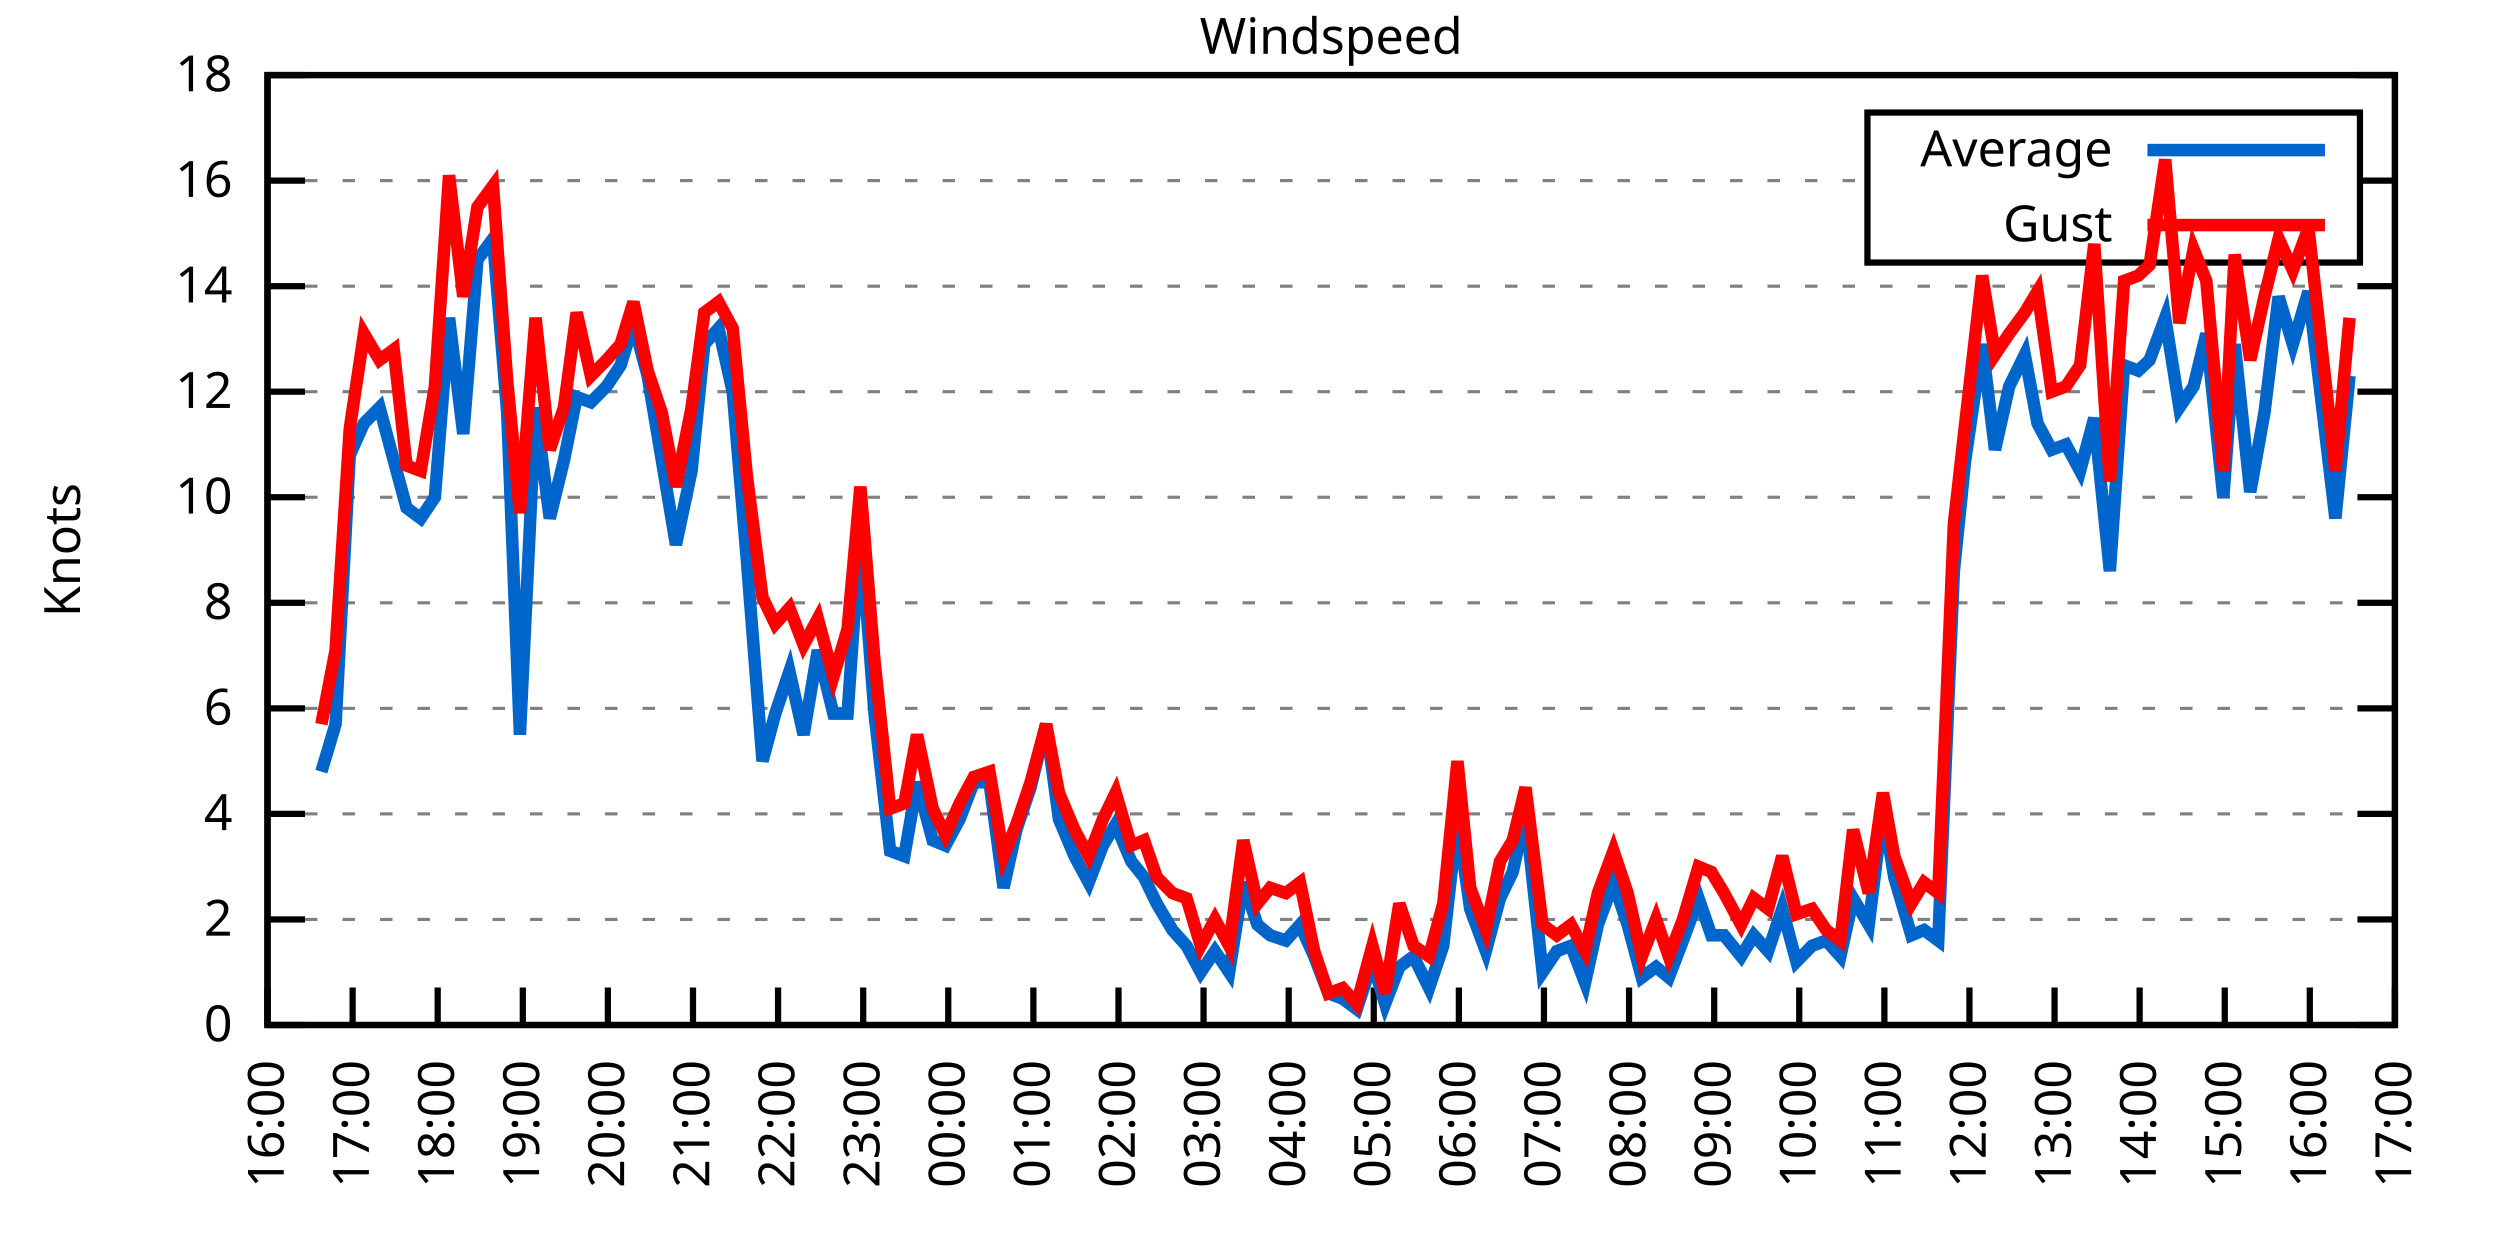
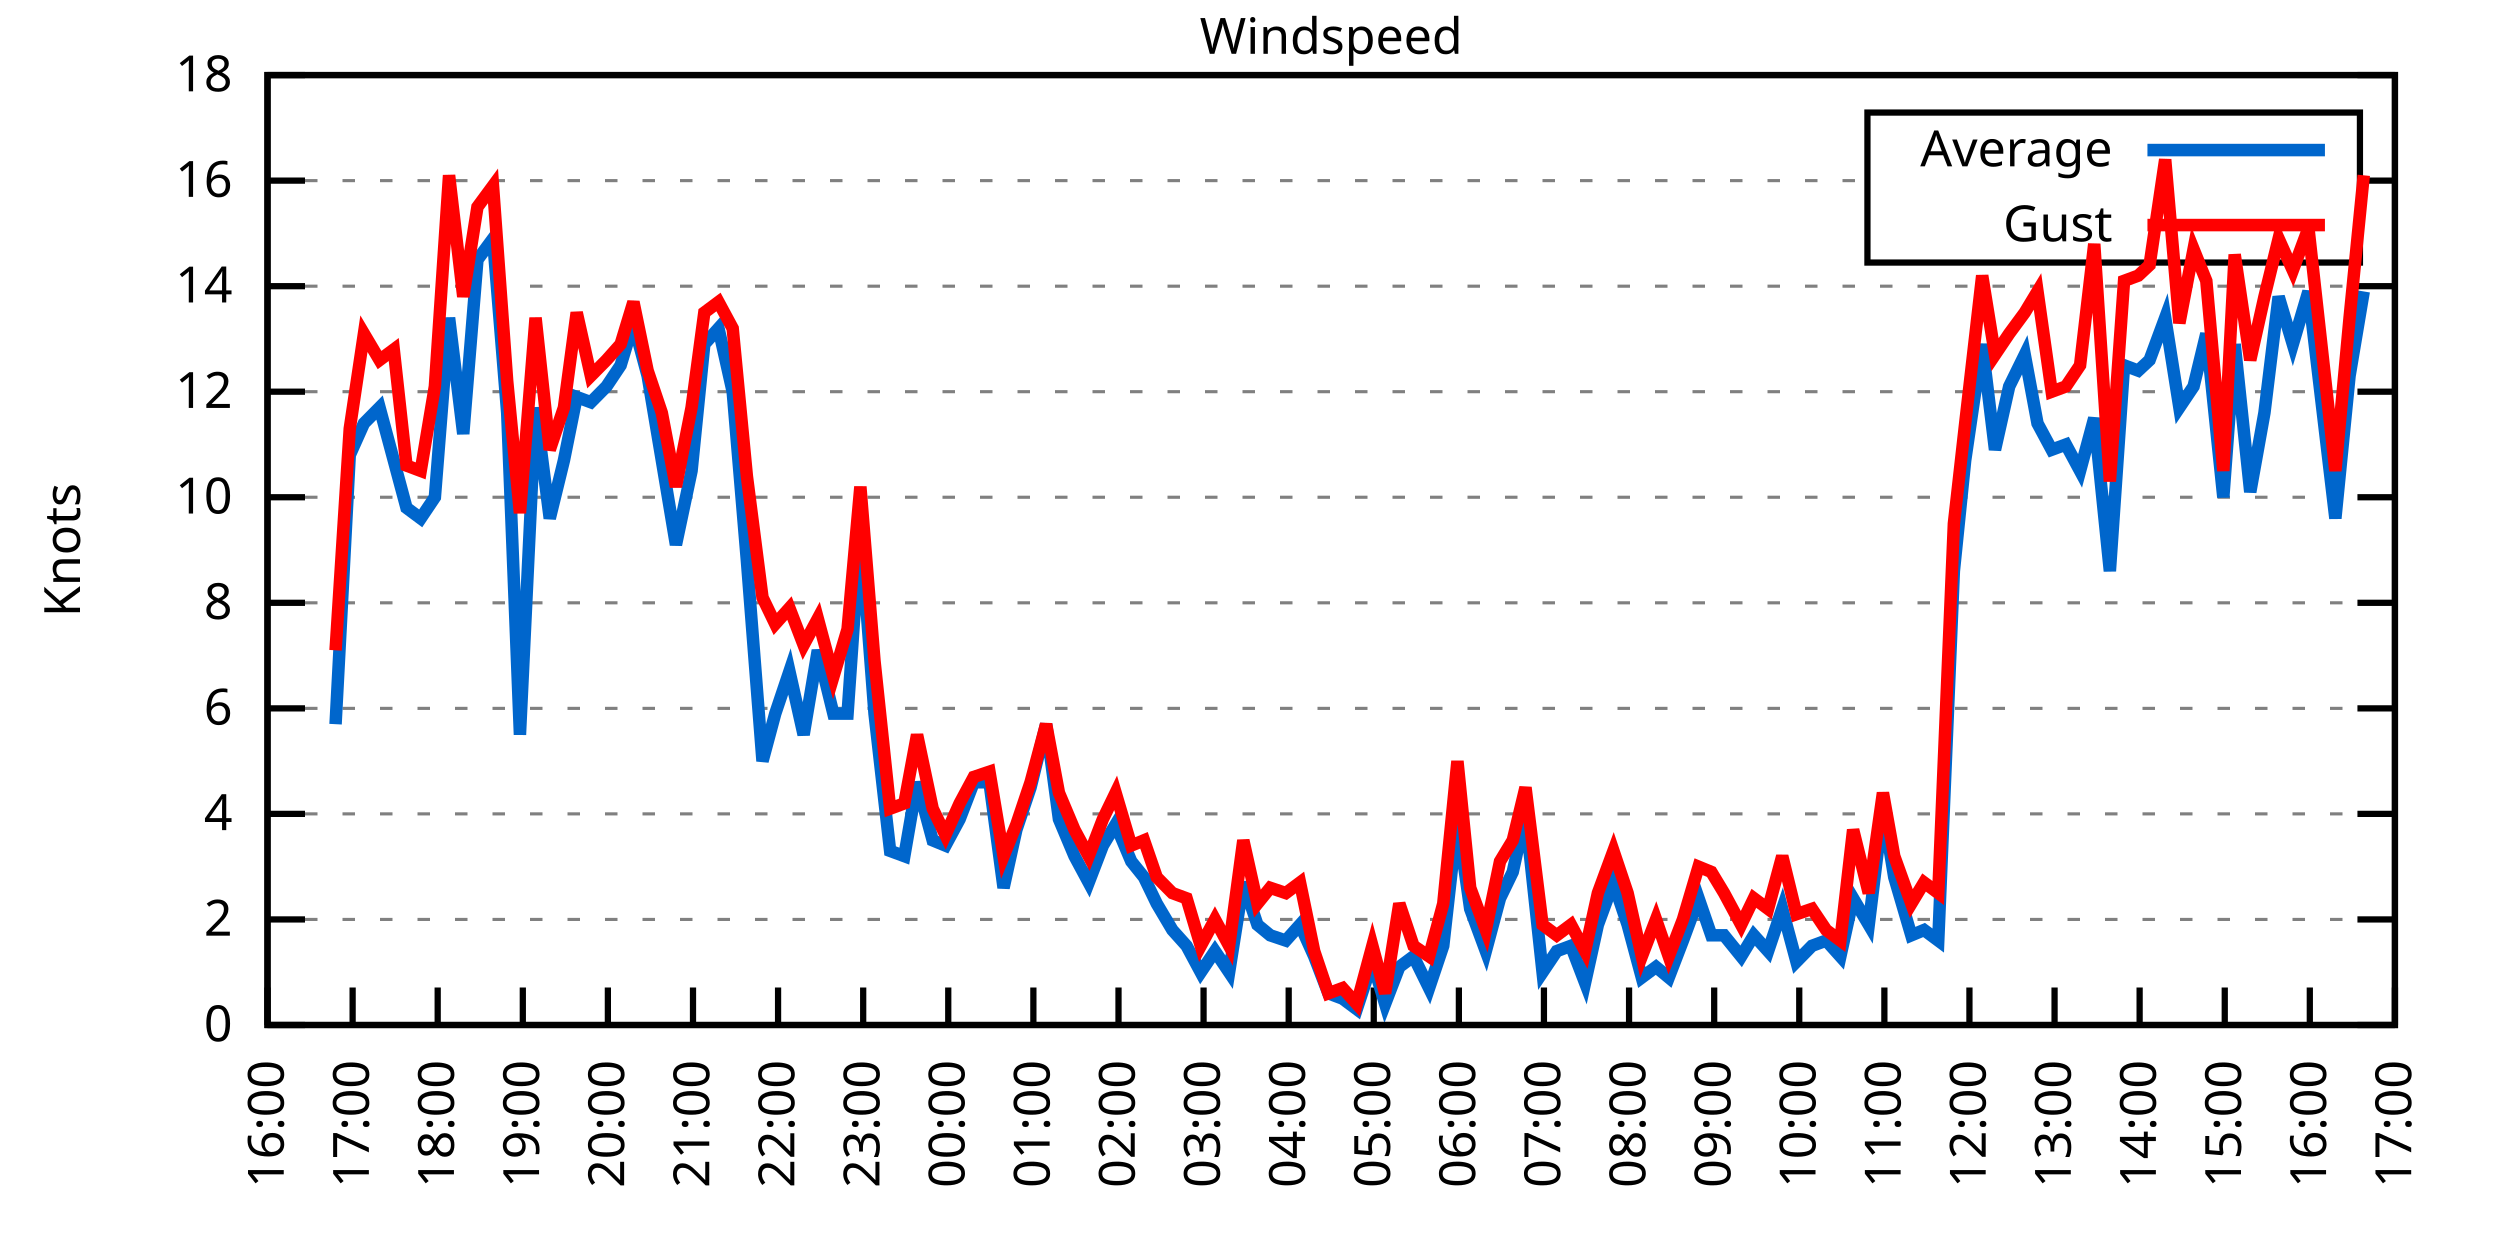
<svg xmlns="http://www.w3.org/2000/svg" xmlns:xlink="http://www.w3.org/1999/xlink" width="400" height="200" viewBox="0 0 400 200">
  <g id="gnuplot_canvas">
    <rect x="0" y="0" width="400" height="200" fill="none" />
    <defs>
      <circle id="gpDot" r="0.5" stroke-width="0.5" stroke="currentColor" />
      <path id="gpPt0" stroke-width="0.333" stroke="currentColor" d="M-1,0 h2 M0,-1 v2" />
      <path id="gpPt1" stroke-width="0.333" stroke="currentColor" d="M-1,-1 L1,1 M1,-1 L-1,1" />
      <path id="gpPt2" stroke-width="0.333" stroke="currentColor" d="M-1,0 L1,0 M0,-1 L0,1 M-1,-1 L1,1 M-1,1 L1,-1" />
      <rect id="gpPt3" stroke-width="0.333" stroke="currentColor" x="-1" y="-1" width="2" height="2" />
      <rect id="gpPt4" stroke-width="0.333" stroke="currentColor" fill="currentColor" x="-1" y="-1" width="2" height="2" />
      <circle id="gpPt5" stroke-width="0.333" stroke="currentColor" cx="0" cy="0" r="1" />
      <use xlink:href="#gpPt5" id="gpPt6" fill="currentColor" stroke="none" />
      <path id="gpPt7" stroke-width="0.333" stroke="currentColor" d="M0,-1.33 L-1.33,0.67 L1.33,0.67 z" />
      <use xlink:href="#gpPt7" id="gpPt8" fill="currentColor" stroke="none" />
      <use xlink:href="#gpPt7" id="gpPt9" stroke="currentColor" transform="rotate(180)" />
      <use xlink:href="#gpPt9" id="gpPt10" fill="currentColor" stroke="none" />
      <use xlink:href="#gpPt3" id="gpPt11" stroke="currentColor" transform="rotate(45)" />
      <use xlink:href="#gpPt11" id="gpPt12" fill="currentColor" stroke="none" />
      <path id="gpPt13" stroke-width="0.333" stroke="currentColor" d="M0,1.330 L1.265,0.411 L0.782,-1.067 L-0.782,-1.076 L-1.265,0.411 z" />
      <use xlink:href="#gpPt13" id="gpPt14" fill="currentColor" stroke="none" />
      <filter id="textbox" filterUnits="objectBoundingBox" x="0" y="0" height="1" width="1">
        <feFlood flood-color="white" flood-opacity="1" result="bgnd" />
        <feComposite in="SourceGraphic" in2="bgnd" operator="atop" />
      </filter>
      <filter id="greybox" filterUnits="objectBoundingBox" x="0" y="0" height="1" width="1">
        <feFlood flood-color="lightgrey" flood-opacity="1" result="grey" />
        <feComposite in="SourceGraphic" in2="grey" operator="atop" />
      </filter>
    </defs>
    <g fill="none" color="white" stroke="currentColor" stroke-width="1.00" stroke-linecap="butt" stroke-linejoin="miter">
</g>
    <g fill="none" color="black" stroke="currentColor" stroke-width="1.00" stroke-linecap="butt" stroke-linejoin="miter">
      <g stroke="none" shape-rendering="crispEdges">
        <polygon fill="rgb(255, 255, 255)" points="42.80,164.00 383.18,164.00 383.18,12.02 42.80,12.02 " />
      </g>
    </g>
    <g fill="none" color="black" stroke="currentColor" stroke-width="1.00" stroke-linecap="butt" stroke-linejoin="miter">
</g>
    <g fill="none" color="black" stroke="black" stroke-width="0.50" stroke-linecap="butt" stroke-linejoin="miter">
</g>
    <g fill="none" color="gray" stroke="currentColor" stroke-width="0.50" stroke-linecap="butt" stroke-linejoin="miter">
      <path stroke="gray" stroke-dasharray="2,4" class="gridline" d="M42.80,164.00 L383.19,164.00  " />
    </g>
    <g fill="none" color="gray" stroke="gray" stroke-width="1.00" stroke-linecap="butt" stroke-linejoin="miter">
</g>
    <g fill="none" color="black" stroke="currentColor" stroke-width="1.00" stroke-linecap="butt" stroke-linejoin="miter">
      <path stroke="black" d="M42.80,164.00 L48.80,164.00 M383.19,164.00 L377.19,164.00  " />
      <g transform="translate(37.20,166.60)" stroke="none" fill="black" font-family="Sans" font-size="8.00" text-anchor="end">
        <text>
          <tspan font-family="Sans"> 0</tspan>
        </text>
      </g>
    </g>
    <g fill="none" color="black" stroke="currentColor" stroke-width="1.00" stroke-linecap="butt" stroke-linejoin="miter">
</g>
    <g fill="none" color="black" stroke="black" stroke-width="0.50" stroke-linecap="butt" stroke-linejoin="miter">
</g>
    <g fill="none" color="gray" stroke="currentColor" stroke-width="0.50" stroke-linecap="butt" stroke-linejoin="miter">
      <path stroke="gray" stroke-dasharray="2,4" class="gridline" d="M42.80,147.11 L383.19,147.11  " />
    </g>
    <g fill="none" color="gray" stroke="gray" stroke-width="1.00" stroke-linecap="butt" stroke-linejoin="miter">
</g>
    <g fill="none" color="black" stroke="currentColor" stroke-width="1.00" stroke-linecap="butt" stroke-linejoin="miter">
      <path stroke="black" d="M42.80,147.11 L48.80,147.11 M383.19,147.11 L377.19,147.11  " />
      <g transform="translate(37.20,149.71)" stroke="none" fill="black" font-family="Sans" font-size="8.00" text-anchor="end">
        <text>
          <tspan font-family="Sans"> 2</tspan>
        </text>
      </g>
    </g>
    <g fill="none" color="black" stroke="currentColor" stroke-width="1.00" stroke-linecap="butt" stroke-linejoin="miter">
</g>
    <g fill="none" color="black" stroke="black" stroke-width="0.50" stroke-linecap="butt" stroke-linejoin="miter">
</g>
    <g fill="none" color="gray" stroke="currentColor" stroke-width="0.50" stroke-linecap="butt" stroke-linejoin="miter">
      <path stroke="gray" stroke-dasharray="2,4" class="gridline" d="M42.80,130.22 L383.19,130.22  " />
    </g>
    <g fill="none" color="gray" stroke="gray" stroke-width="1.00" stroke-linecap="butt" stroke-linejoin="miter">
</g>
    <g fill="none" color="black" stroke="currentColor" stroke-width="1.00" stroke-linecap="butt" stroke-linejoin="miter">
      <path stroke="black" d="M42.80,130.22 L48.80,130.22 M383.19,130.22 L377.19,130.22  " />
      <g transform="translate(37.20,132.82)" stroke="none" fill="black" font-family="Sans" font-size="8.00" text-anchor="end">
        <text>
          <tspan font-family="Sans"> 4</tspan>
        </text>
      </g>
    </g>
    <g fill="none" color="black" stroke="currentColor" stroke-width="1.00" stroke-linecap="butt" stroke-linejoin="miter">
</g>
    <g fill="none" color="black" stroke="black" stroke-width="0.50" stroke-linecap="butt" stroke-linejoin="miter">
</g>
    <g fill="none" color="gray" stroke="currentColor" stroke-width="0.50" stroke-linecap="butt" stroke-linejoin="miter">
      <path stroke="gray" stroke-dasharray="2,4" class="gridline" d="M42.80,113.34 L383.19,113.34  " />
    </g>
    <g fill="none" color="gray" stroke="gray" stroke-width="1.00" stroke-linecap="butt" stroke-linejoin="miter">
</g>
    <g fill="none" color="black" stroke="currentColor" stroke-width="1.00" stroke-linecap="butt" stroke-linejoin="miter">
      <path stroke="black" d="M42.80,113.34 L48.80,113.34 M383.19,113.34 L377.19,113.34  " />
      <g transform="translate(37.20,115.94)" stroke="none" fill="black" font-family="Sans" font-size="8.00" text-anchor="end">
        <text>
          <tspan font-family="Sans"> 6</tspan>
        </text>
      </g>
    </g>
    <g fill="none" color="black" stroke="currentColor" stroke-width="1.00" stroke-linecap="butt" stroke-linejoin="miter">
</g>
    <g fill="none" color="black" stroke="black" stroke-width="0.50" stroke-linecap="butt" stroke-linejoin="miter">
</g>
    <g fill="none" color="gray" stroke="currentColor" stroke-width="0.50" stroke-linecap="butt" stroke-linejoin="miter">
      <path stroke="gray" stroke-dasharray="2,4" class="gridline" d="M42.80,96.45 L383.19,96.45  " />
    </g>
    <g fill="none" color="gray" stroke="gray" stroke-width="1.00" stroke-linecap="butt" stroke-linejoin="miter">
</g>
    <g fill="none" color="black" stroke="currentColor" stroke-width="1.00" stroke-linecap="butt" stroke-linejoin="miter">
      <path stroke="black" d="M42.80,96.45 L48.80,96.45 M383.19,96.45 L377.19,96.45  " />
      <g transform="translate(37.20,99.05)" stroke="none" fill="black" font-family="Sans" font-size="8.00" text-anchor="end">
        <text>
          <tspan font-family="Sans"> 8</tspan>
        </text>
      </g>
    </g>
    <g fill="none" color="black" stroke="currentColor" stroke-width="1.00" stroke-linecap="butt" stroke-linejoin="miter">
</g>
    <g fill="none" color="black" stroke="black" stroke-width="0.50" stroke-linecap="butt" stroke-linejoin="miter">
</g>
    <g fill="none" color="gray" stroke="currentColor" stroke-width="0.50" stroke-linecap="butt" stroke-linejoin="miter">
      <path stroke="gray" stroke-dasharray="2,4" class="gridline" d="M42.80,79.56 L383.19,79.56  " />
    </g>
    <g fill="none" color="gray" stroke="gray" stroke-width="1.00" stroke-linecap="butt" stroke-linejoin="miter">
</g>
    <g fill="none" color="black" stroke="currentColor" stroke-width="1.00" stroke-linecap="butt" stroke-linejoin="miter">
      <path stroke="black" d="M42.80,79.56 L48.80,79.56 M383.19,79.56 L377.19,79.56  " />
      <g transform="translate(37.20,82.16)" stroke="none" fill="black" font-family="Sans" font-size="8.00" text-anchor="end">
        <text>
          <tspan font-family="Sans"> 10</tspan>
        </text>
      </g>
    </g>
    <g fill="none" color="black" stroke="currentColor" stroke-width="1.00" stroke-linecap="butt" stroke-linejoin="miter">
</g>
    <g fill="none" color="black" stroke="black" stroke-width="0.50" stroke-linecap="butt" stroke-linejoin="miter">
</g>
    <g fill="none" color="gray" stroke="currentColor" stroke-width="0.50" stroke-linecap="butt" stroke-linejoin="miter">
      <path stroke="gray" stroke-dasharray="2,4" class="gridline" d="M42.80,62.67 L383.19,62.67  " />
    </g>
    <g fill="none" color="gray" stroke="gray" stroke-width="1.00" stroke-linecap="butt" stroke-linejoin="miter">
</g>
    <g fill="none" color="black" stroke="currentColor" stroke-width="1.00" stroke-linecap="butt" stroke-linejoin="miter">
      <path stroke="black" d="M42.80,62.67 L48.80,62.67 M383.19,62.67 L377.19,62.67  " />
      <g transform="translate(37.20,65.27)" stroke="none" fill="black" font-family="Sans" font-size="8.00" text-anchor="end">
        <text>
          <tspan font-family="Sans"> 12</tspan>
        </text>
      </g>
    </g>
    <g fill="none" color="black" stroke="currentColor" stroke-width="1.00" stroke-linecap="butt" stroke-linejoin="miter">
</g>
    <g fill="none" color="black" stroke="black" stroke-width="0.50" stroke-linecap="butt" stroke-linejoin="miter">
</g>
    <g fill="none" color="gray" stroke="currentColor" stroke-width="0.50" stroke-linecap="butt" stroke-linejoin="miter">
      <path stroke="gray" stroke-dasharray="2,4" class="gridline" d="M42.80,45.79 L383.19,45.79  " />
    </g>
    <g fill="none" color="gray" stroke="gray" stroke-width="1.00" stroke-linecap="butt" stroke-linejoin="miter">
</g>
    <g fill="none" color="black" stroke="currentColor" stroke-width="1.00" stroke-linecap="butt" stroke-linejoin="miter">
      <path stroke="black" d="M42.80,45.79 L48.80,45.79 M383.19,45.79 L377.19,45.79  " />
      <g transform="translate(37.20,48.39)" stroke="none" fill="black" font-family="Sans" font-size="8.00" text-anchor="end">
        <text>
          <tspan font-family="Sans"> 14</tspan>
        </text>
      </g>
    </g>
    <g fill="none" color="black" stroke="currentColor" stroke-width="1.00" stroke-linecap="butt" stroke-linejoin="miter">
</g>
    <g fill="none" color="black" stroke="black" stroke-width="0.50" stroke-linecap="butt" stroke-linejoin="miter">
</g>
    <g fill="none" color="gray" stroke="currentColor" stroke-width="0.50" stroke-linecap="butt" stroke-linejoin="miter">
      <path stroke="gray" stroke-dasharray="2,4" class="gridline" d="M42.80,28.90 L298.79,28.90 M377.59,28.90 L383.19,28.90  " />
    </g>
    <g fill="none" color="gray" stroke="gray" stroke-width="1.00" stroke-linecap="butt" stroke-linejoin="miter">
</g>
    <g fill="none" color="black" stroke="currentColor" stroke-width="1.00" stroke-linecap="butt" stroke-linejoin="miter">
      <path stroke="black" d="M42.80,28.90 L48.80,28.90 M383.19,28.90 L377.19,28.90  " />
      <g transform="translate(37.20,31.50)" stroke="none" fill="black" font-family="Sans" font-size="8.00" text-anchor="end">
        <text>
          <tspan font-family="Sans"> 16</tspan>
        </text>
      </g>
    </g>
    <g fill="none" color="black" stroke="currentColor" stroke-width="1.00" stroke-linecap="butt" stroke-linejoin="miter">
</g>
    <g fill="none" color="black" stroke="black" stroke-width="0.50" stroke-linecap="butt" stroke-linejoin="miter">
</g>
    <g fill="none" color="gray" stroke="currentColor" stroke-width="0.50" stroke-linecap="butt" stroke-linejoin="miter">
      <path stroke="gray" stroke-dasharray="2,4" class="gridline" d="M42.80,12.01 L383.19,12.01  " />
    </g>
    <g fill="none" color="gray" stroke="gray" stroke-width="1.00" stroke-linecap="butt" stroke-linejoin="miter">
</g>
    <g fill="none" color="black" stroke="currentColor" stroke-width="1.00" stroke-linecap="butt" stroke-linejoin="miter">
      <path stroke="black" d="M42.80,12.01 L48.80,12.01 M383.19,12.01 L377.19,12.01  " />
      <g transform="translate(37.20,14.61)" stroke="none" fill="black" font-family="Sans" font-size="8.00" text-anchor="end">
        <text>
          <tspan font-family="Sans"> 18</tspan>
        </text>
      </g>
    </g>
    <g fill="none" color="black" stroke="currentColor" stroke-width="1.00" stroke-linecap="butt" stroke-linejoin="miter">
      <path stroke="black" d="M42.80,164.00 L42.80,158.00  " />
      <g transform="translate(45.40,169.60) rotate(270.00)" stroke="none" fill="black" font-family="Sans" font-size="8.00" text-anchor="end">
        <text>
          <tspan font-family="Sans">16:00</tspan>
        </text>
      </g>
    </g>
    <g fill="none" color="black" stroke="currentColor" stroke-width="1.00" stroke-linecap="butt" stroke-linejoin="miter">
      <path stroke="black" d="M56.42,164.00 L56.42,158.00  " />
      <g transform="translate(59.02,169.60) rotate(270.00)" stroke="none" fill="black" font-family="Sans" font-size="8.00" text-anchor="end">
        <text>
          <tspan font-family="Sans">17:00</tspan>
        </text>
      </g>
    </g>
    <g fill="none" color="black" stroke="currentColor" stroke-width="1.00" stroke-linecap="butt" stroke-linejoin="miter">
      <path stroke="black" d="M70.03,164.00 L70.03,158.00  " />
      <g transform="translate(72.63,169.60) rotate(270.00)" stroke="none" fill="black" font-family="Sans" font-size="8.00" text-anchor="end">
        <text>
          <tspan font-family="Sans">18:00</tspan>
        </text>
      </g>
    </g>
    <g fill="none" color="black" stroke="currentColor" stroke-width="1.00" stroke-linecap="butt" stroke-linejoin="miter">
      <path stroke="black" d="M83.65,164.00 L83.65,158.00  " />
      <g transform="translate(86.25,169.60) rotate(270.00)" stroke="none" fill="black" font-family="Sans" font-size="8.00" text-anchor="end">
        <text>
          <tspan font-family="Sans">19:00</tspan>
        </text>
      </g>
    </g>
    <g fill="none" color="black" stroke="currentColor" stroke-width="1.00" stroke-linecap="butt" stroke-linejoin="miter">
      <path stroke="black" d="M97.26,164.00 L97.26,158.00  " />
      <g transform="translate(99.86,169.60) rotate(270.00)" stroke="none" fill="black" font-family="Sans" font-size="8.00" text-anchor="end">
        <text>
          <tspan font-family="Sans">20:00</tspan>
        </text>
      </g>
    </g>
    <g fill="none" color="black" stroke="currentColor" stroke-width="1.00" stroke-linecap="butt" stroke-linejoin="miter">
      <path stroke="black" d="M110.88,164.00 L110.88,158.00  " />
      <g transform="translate(113.48,169.60) rotate(270.00)" stroke="none" fill="black" font-family="Sans" font-size="8.00" text-anchor="end">
        <text>
          <tspan font-family="Sans">21:00</tspan>
        </text>
      </g>
    </g>
    <g fill="none" color="black" stroke="currentColor" stroke-width="1.00" stroke-linecap="butt" stroke-linejoin="miter">
      <path stroke="black" d="M124.49,164.00 L124.49,158.00  " />
      <g transform="translate(127.09,169.60) rotate(270.00)" stroke="none" fill="black" font-family="Sans" font-size="8.00" text-anchor="end">
        <text>
          <tspan font-family="Sans">22:00</tspan>
        </text>
      </g>
    </g>
    <g fill="none" color="black" stroke="currentColor" stroke-width="1.00" stroke-linecap="butt" stroke-linejoin="miter">
      <path stroke="black" d="M138.11,164.00 L138.11,158.00  " />
      <g transform="translate(140.71,169.60) rotate(270.00)" stroke="none" fill="black" font-family="Sans" font-size="8.00" text-anchor="end">
        <text>
          <tspan font-family="Sans">23:00</tspan>
        </text>
      </g>
    </g>
    <g fill="none" color="black" stroke="currentColor" stroke-width="1.00" stroke-linecap="butt" stroke-linejoin="miter">
      <path stroke="black" d="M151.72,164.00 L151.72,158.00  " />
      <g transform="translate(154.32,169.60) rotate(270.00)" stroke="none" fill="black" font-family="Sans" font-size="8.00" text-anchor="end">
        <text>
          <tspan font-family="Sans">00:00</tspan>
        </text>
      </g>
    </g>
    <g fill="none" color="black" stroke="currentColor" stroke-width="1.00" stroke-linecap="butt" stroke-linejoin="miter">
      <path stroke="black" d="M165.34,164.00 L165.34,158.00  " />
      <g transform="translate(167.94,169.60) rotate(270.00)" stroke="none" fill="black" font-family="Sans" font-size="8.00" text-anchor="end">
        <text>
          <tspan font-family="Sans">01:00</tspan>
        </text>
      </g>
    </g>
    <g fill="none" color="black" stroke="currentColor" stroke-width="1.00" stroke-linecap="butt" stroke-linejoin="miter">
      <path stroke="black" d="M178.96,164.00 L178.96,158.00  " />
      <g transform="translate(181.56,169.60) rotate(270.00)" stroke="none" fill="black" font-family="Sans" font-size="8.00" text-anchor="end">
        <text>
          <tspan font-family="Sans">02:00</tspan>
        </text>
      </g>
    </g>
    <g fill="none" color="black" stroke="currentColor" stroke-width="1.00" stroke-linecap="butt" stroke-linejoin="miter">
      <path stroke="black" d="M192.57,164.00 L192.57,158.00  " />
      <g transform="translate(195.17,169.60) rotate(270.00)" stroke="none" fill="black" font-family="Sans" font-size="8.00" text-anchor="end">
        <text>
          <tspan font-family="Sans">03:00</tspan>
        </text>
      </g>
    </g>
    <g fill="none" color="black" stroke="currentColor" stroke-width="1.00" stroke-linecap="butt" stroke-linejoin="miter">
      <path stroke="black" d="M206.19,164.00 L206.19,158.00  " />
      <g transform="translate(208.79,169.60) rotate(270.00)" stroke="none" fill="black" font-family="Sans" font-size="8.00" text-anchor="end">
        <text>
          <tspan font-family="Sans">04:00</tspan>
        </text>
      </g>
    </g>
    <g fill="none" color="black" stroke="currentColor" stroke-width="1.00" stroke-linecap="butt" stroke-linejoin="miter">
      <path stroke="black" d="M219.80,164.00 L219.80,158.00  " />
      <g transform="translate(222.40,169.60) rotate(270.00)" stroke="none" fill="black" font-family="Sans" font-size="8.00" text-anchor="end">
        <text>
          <tspan font-family="Sans">05:00</tspan>
        </text>
      </g>
    </g>
    <g fill="none" color="black" stroke="currentColor" stroke-width="1.00" stroke-linecap="butt" stroke-linejoin="miter">
      <path stroke="black" d="M233.42,164.00 L233.42,158.00  " />
      <g transform="translate(236.02,169.60) rotate(270.00)" stroke="none" fill="black" font-family="Sans" font-size="8.00" text-anchor="end">
        <text>
          <tspan font-family="Sans">06:00</tspan>
        </text>
      </g>
    </g>
    <g fill="none" color="black" stroke="currentColor" stroke-width="1.00" stroke-linecap="butt" stroke-linejoin="miter">
      <path stroke="black" d="M247.03,164.00 L247.03,158.00  " />
      <g transform="translate(249.63,169.60) rotate(270.00)" stroke="none" fill="black" font-family="Sans" font-size="8.00" text-anchor="end">
        <text>
          <tspan font-family="Sans">07:00</tspan>
        </text>
      </g>
    </g>
    <g fill="none" color="black" stroke="currentColor" stroke-width="1.00" stroke-linecap="butt" stroke-linejoin="miter">
      <path stroke="black" d="M260.65,164.00 L260.65,158.00  " />
      <g transform="translate(263.25,169.60) rotate(270.00)" stroke="none" fill="black" font-family="Sans" font-size="8.00" text-anchor="end">
        <text>
          <tspan font-family="Sans">08:00</tspan>
        </text>
      </g>
    </g>
    <g fill="none" color="black" stroke="currentColor" stroke-width="1.00" stroke-linecap="butt" stroke-linejoin="miter">
      <path stroke="black" d="M274.27,164.00 L274.27,158.00  " />
      <g transform="translate(276.87,169.60) rotate(270.00)" stroke="none" fill="black" font-family="Sans" font-size="8.00" text-anchor="end">
        <text>
          <tspan font-family="Sans">09:00</tspan>
        </text>
      </g>
    </g>
    <g fill="none" color="black" stroke="currentColor" stroke-width="1.00" stroke-linecap="butt" stroke-linejoin="miter">
      <path stroke="black" d="M287.88,164.00 L287.88,158.00  " />
      <g transform="translate(290.48,169.60) rotate(270.00)" stroke="none" fill="black" font-family="Sans" font-size="8.00" text-anchor="end">
        <text>
          <tspan font-family="Sans">10:00</tspan>
        </text>
      </g>
    </g>
    <g fill="none" color="black" stroke="currentColor" stroke-width="1.00" stroke-linecap="butt" stroke-linejoin="miter">
      <path stroke="black" d="M301.50,164.00 L301.50,158.00  " />
      <g transform="translate(304.10,169.60) rotate(270.00)" stroke="none" fill="black" font-family="Sans" font-size="8.00" text-anchor="end">
        <text>
          <tspan font-family="Sans">11:00</tspan>
        </text>
      </g>
    </g>
    <g fill="none" color="black" stroke="currentColor" stroke-width="1.00" stroke-linecap="butt" stroke-linejoin="miter">
      <path stroke="black" d="M315.11,164.00 L315.11,158.00  " />
      <g transform="translate(317.71,169.60) rotate(270.00)" stroke="none" fill="black" font-family="Sans" font-size="8.00" text-anchor="end">
        <text>
          <tspan font-family="Sans">12:00</tspan>
        </text>
      </g>
    </g>
    <g fill="none" color="black" stroke="currentColor" stroke-width="1.00" stroke-linecap="butt" stroke-linejoin="miter">
      <path stroke="black" d="M328.73,164.00 L328.73,158.00  " />
      <g transform="translate(331.33,169.60) rotate(270.00)" stroke="none" fill="black" font-family="Sans" font-size="8.00" text-anchor="end">
        <text>
          <tspan font-family="Sans">13:00</tspan>
        </text>
      </g>
    </g>
    <g fill="none" color="black" stroke="currentColor" stroke-width="1.00" stroke-linecap="butt" stroke-linejoin="miter">
      <path stroke="black" d="M342.34,164.00 L342.34,158.00  " />
      <g transform="translate(344.94,169.60) rotate(270.00)" stroke="none" fill="black" font-family="Sans" font-size="8.00" text-anchor="end">
        <text>
          <tspan font-family="Sans">14:00</tspan>
        </text>
      </g>
    </g>
    <g fill="none" color="black" stroke="currentColor" stroke-width="1.00" stroke-linecap="butt" stroke-linejoin="miter">
      <path stroke="black" d="M355.96,164.00 L355.96,158.00  " />
      <g transform="translate(358.56,169.60) rotate(270.00)" stroke="none" fill="black" font-family="Sans" font-size="8.00" text-anchor="end">
        <text>
          <tspan font-family="Sans">15:00</tspan>
        </text>
      </g>
    </g>
    <g fill="none" color="black" stroke="currentColor" stroke-width="1.00" stroke-linecap="butt" stroke-linejoin="miter">
      <path stroke="black" d="M369.57,164.00 L369.57,158.00  " />
      <g transform="translate(372.17,169.60) rotate(270.00)" stroke="none" fill="black" font-family="Sans" font-size="8.00" text-anchor="end">
        <text>
          <tspan font-family="Sans">16:00</tspan>
        </text>
      </g>
    </g>
    <g fill="none" color="black" stroke="currentColor" stroke-width="1.00" stroke-linecap="butt" stroke-linejoin="miter">
      <path stroke="black" d="M383.19,164.00 L383.19,158.00  " />
      <g transform="translate(385.79,169.60) rotate(270.00)" stroke="none" fill="black" font-family="Sans" font-size="8.00" text-anchor="end">
        <text>
          <tspan font-family="Sans">17:00</tspan>
        </text>
      </g>
    </g>
    <g fill="none" color="black" stroke="currentColor" stroke-width="1.00" stroke-linecap="butt" stroke-linejoin="miter">
</g>
    <g fill="none" color="black" stroke="currentColor" stroke-width="1.00" stroke-linecap="butt" stroke-linejoin="miter">
      <path stroke="black" d="M42.80,12.01 L42.80,164.00 L383.19,164.00 L383.19,12.01 L42.80,12.01 Z  " />
    </g>
    <g fill="none" color="black" stroke="currentColor" stroke-width="1.00" stroke-linecap="butt" stroke-linejoin="miter">
</g>
    <g fill="none" color="black" stroke="currentColor" stroke-width="1.00" stroke-linecap="butt" stroke-linejoin="miter">
      <path stroke="black" d="M298.79,42.01 L298.79,18.01 L377.59,18.01 L377.59,42.01 L298.79,42.01 Z  " />
    </g>
    <g id="Windspeed_plot_1">
      <g fill="none" color="white" stroke="black" stroke-width="2.00" stroke-linecap="butt" stroke-linejoin="miter">
</g>
      <g fill="none" color="black" stroke="currentColor" stroke-width="2.00" stroke-linecap="butt" stroke-linejoin="miter">
        <g transform="translate(337.99,26.61)" stroke="none" fill="black" font-family="Sans" font-size="8.00" text-anchor="end">
          <text>
            <tspan font-family="Sans">Average</tspan>
          </text>
        </g>
      </g>
      <g fill="none" color="black" stroke="currentColor" stroke-width="2.00" stroke-linecap="butt" stroke-linejoin="miter">
-         <path stroke="rgb(  0, 102, 204)" d="M343.59,24.01 L371.99,24.01 M51.42,123.47 L53.69,115.87 L55.96,72.81 L58.23,67.74 L60.73,65.21 L63.00,73.65   L65.04,81.25 L67.31,82.94 L69.58,79.56 L71.85,50.85 L74.12,69.43 L76.39,41.56 L78.88,38.19 L81.15,66.05   L83.19,117.56 L85.69,65.21 L87.96,82.94 L90.23,73.65 L92.27,63.52 L94.54,64.36 L97.04,61.83 L99.30,58.45   L101.35,51.70 L103.62,60.14 L105.89,73.65 L108.15,87.16 L110.65,75.34 L112.69,55.07 L114.96,52.54 L117.23,62.67   L119.50,89.69 L122.00,121.78 L124.04,114.18 L126.31,107.43 L128.58,117.56 L130.85,104.05 L133.34,114.18 L135.61,114.18   L137.66,84.63 L139.92,114.18 L142.42,136.14 L144.69,136.98 L146.73,125.16 L149.23,134.45 L151.27,135.29 L153.54,131.07   L155.81,125.16 L158.31,125.16 L160.57,142.05 L162.62,132.76 L164.89,126.00 L167.38,115.87 L169.43,131.07 L171.92,136.98   L174.19,141.20 L176.46,135.29 L178.50,131.91 L181.00,137.82 L183.04,140.36 L185.08,144.58 L187.58,148.80 L189.85,151.33   L192.12,155.56 L194.39,152.18 L196.66,155.56 L198.93,141.20 L201.19,147.96 L203.24,149.65 L205.73,150.49 L208.00,147.96   L210.27,153.02 L212.54,158.93 L214.81,159.78 L217.08,161.47 L219.58,153.87 L221.62,160.62 L223.89,154.71 L226.16,153.02   L228.65,158.09 L230.92,151.33 L233.19,131.07 L235.23,145.42 L237.73,152.18 L240.00,143.73 L242.04,139.51 L244.08,130.22   L246.81,155.56 L249.08,152.18 L251.35,151.33 L253.61,157.24 L255.66,147.96 L258.15,141.20 L260.42,147.96 L262.69,156.40   L264.96,154.71 L267.00,156.40 L269.27,150.49 L271.77,143.73 L273.81,149.65 L275.85,149.65 L278.58,153.02 L280.62,149.65   L282.89,152.18 L285.16,145.42 L287.43,153.87 L289.92,151.33 L292.19,150.49 L294.46,153.02 L296.50,143.73 L299.00,147.96   L301.27,129.38 L303.08,140.36 L305.81,149.65 L307.85,148.80 L310.12,150.49 L312.62,91.38 L314.43,73.65 L317.15,55.07   L319.20,71.96 L321.47,61.83 L323.96,56.76 L326.00,67.74 L328.27,71.96 L330.54,71.12 L332.81,75.34 L335.08,66.90   L337.58,91.38 L339.85,58.45 L342.12,59.30 L343.93,57.61 L346.43,50.85 L348.70,65.21 L350.97,61.83 L353.01,53.39   L355.73,79.56 L357.55,55.07 L360.04,78.72 L362.31,66.05 L364.58,47.47 L366.85,55.07 L369.35,46.63 L373.66,82.94   L375.93,60.14  " />
+         <path stroke="rgb(  0, 102, 204)" d="M343.59,24.01 L371.99,24.01 M53.69,115.87 L55.96,72.81 L58.23,67.74 L60.73,65.21 L63.00,73.65 L65.04,81.25   L67.31,82.94 L69.58,79.56 L71.85,50.85 L74.12,69.43 L76.39,41.56 L78.88,38.19 L81.15,66.05 L83.19,117.56   L85.69,65.21 L87.96,82.94 L90.23,73.65 L92.27,63.52 L94.54,64.36 L97.04,61.83 L99.30,58.45 L101.35,51.70   L103.62,60.14 L105.89,73.65 L108.15,87.16 L110.65,75.34 L112.69,55.07 L114.96,52.54 L117.23,62.67 L119.50,89.69   L122.00,121.78 L124.04,114.18 L126.31,107.43 L128.58,117.56 L130.85,104.05 L133.34,114.18 L135.61,114.18 L137.66,84.63   L139.92,114.18 L142.42,136.14 L144.69,136.98 L146.73,125.16 L149.23,134.45 L151.27,135.29 L153.54,131.07 L155.81,125.16   L158.31,125.16 L160.57,142.05 L162.62,132.76 L164.89,126.00 L167.38,115.87 L169.43,131.07 L171.92,136.98 L174.19,141.20   L176.46,135.29 L178.50,131.91 L181.00,137.82 L183.04,140.36 L185.08,144.58 L187.58,148.80 L189.85,151.33 L192.12,155.56   L194.39,152.18 L196.66,155.56 L198.93,141.20 L201.19,147.96 L203.24,149.65 L205.73,150.49 L208.00,147.96 L210.27,153.02   L212.54,158.93 L214.81,159.78 L217.08,161.47 L219.58,153.87 L221.62,160.62 L223.89,154.71 L226.16,153.02 L228.65,158.09   L230.92,151.33 L233.19,131.07 L235.23,145.42 L237.73,152.18 L240.00,143.73 L242.04,139.51 L244.08,130.22 L246.81,155.56   L249.08,152.18 L251.35,151.33 L253.61,157.24 L255.66,147.96 L258.15,141.20 L260.42,147.96 L262.69,156.40 L264.96,154.71   L267.00,156.40 L269.27,150.49 L271.77,143.73 L273.81,149.65 L275.85,149.65 L278.58,153.02 L280.62,149.65 L282.89,152.18   L285.16,145.42 L287.43,153.87 L289.92,151.33 L292.19,150.49 L294.46,153.02 L296.50,143.73 L299.00,147.96 L301.27,129.38   L303.08,140.36 L305.81,149.65 L307.85,148.80 L310.12,150.49 L312.62,91.38 L314.43,73.65 L317.15,55.07 L319.20,71.96   L321.47,61.83 L323.96,56.76 L326.00,67.74 L328.27,71.96 L330.54,71.12 L332.81,75.34 L335.08,66.90 L337.58,91.38   L339.85,58.45 L342.12,59.30 L343.93,57.61 L346.43,50.85 L348.70,65.21 L350.97,61.83 L353.01,53.39 L355.73,79.56   L357.55,55.07 L360.04,78.72 L362.31,66.05 L364.58,47.47 L366.85,55.07 L369.35,46.63 L373.66,82.94 L375.93,60.14   L378.20,46.63  " />
      </g>
    </g>
    <g id="Windspeed_plot_2">
      <g fill="none" color="black" stroke="currentColor" stroke-width="2.00" stroke-linecap="butt" stroke-linejoin="miter">
        <g transform="translate(337.99,38.61)" stroke="none" fill="black" font-family="Sans" font-size="8.00" text-anchor="end">
          <text>
            <tspan font-family="Sans">Gust</tspan>
          </text>
        </g>
      </g>
      <g fill="none" color="black" stroke="currentColor" stroke-width="2.00" stroke-linecap="butt" stroke-linejoin="miter">
-         <path stroke="rgb(255,   0,   0)" d="M343.59,36.01 L371.99,36.01 M51.42,115.87 L53.69,104.05 L55.96,68.58 L58.23,53.39 L60.73,57.61 L63.00,55.92   L65.04,74.49 L67.31,75.34 L69.58,61.83 L71.85,28.05 L74.12,47.47 L76.39,33.12 L78.88,29.74 L81.15,60.98   L83.19,82.09 L85.69,50.85 L87.96,71.96 L90.23,65.21 L92.27,50.01 L94.54,60.14 L97.04,57.61 L99.30,55.07   L101.35,48.32 L103.62,59.30 L105.89,66.05 L108.15,77.87 L110.65,65.21 L112.69,50.01 L114.96,48.32 L117.23,52.54   L119.50,76.18 L122.00,95.60 L124.04,99.83 L126.31,97.29 L128.58,103.20 L130.85,98.98 L133.34,108.27 L135.61,100.67   L137.66,77.87 L139.92,105.74 L142.42,129.38 L144.69,128.54 L146.73,117.56 L149.23,129.38 L151.27,133.60 L153.54,128.54   L155.81,124.31 L158.31,123.47 L160.57,136.98 L162.62,131.91 L164.89,125.16 L167.38,115.87 L169.43,126.85 L171.92,132.76   L174.19,136.98 L176.46,131.07 L178.50,126.85 L181.00,135.29 L183.04,134.45 L185.08,140.36 L187.58,142.89 L189.85,143.73   L192.12,151.33 L194.39,147.11 L196.66,151.33 L198.93,134.45 L201.19,144.58 L203.24,142.05 L205.73,142.89 L208.00,141.20   L210.27,152.18 L212.54,158.93 L214.81,158.09 L217.08,160.62 L219.58,151.33 L221.62,158.93 L223.89,144.58 L226.16,151.33   L228.65,153.02 L230.92,144.58 L233.19,121.78 L235.23,142.05 L237.73,148.80 L240.00,137.82 L242.04,134.45 L244.08,126.00   L246.81,147.96 L249.08,149.65 L251.35,147.96 L253.61,152.18 L255.66,142.89 L258.15,136.14 L260.42,142.89 L262.69,153.02   L264.96,147.11 L267.00,153.02 L269.27,147.11 L271.77,138.67 L273.81,139.51 L275.85,142.89 L278.58,147.96 L280.62,143.73   L282.89,145.42 L285.16,136.98 L287.43,146.27 L289.92,145.42 L292.19,148.80 L294.46,150.49 L296.50,132.76 L299.00,142.89   L301.27,126.85 L303.08,136.98 L305.81,144.58 L307.85,141.20 L310.12,142.89 L312.62,83.78 L314.43,67.74 L317.15,44.10   L319.20,56.76 L321.47,53.39 L323.96,50.01 L326.00,46.63 L328.27,62.67 L330.54,61.83 L332.81,58.45 L335.08,39.03   L337.58,77.03 L339.85,44.94 L342.12,44.10 L343.93,42.41 L346.43,25.52 L348.70,51.70 L350.97,39.87 L353.01,44.94   L355.73,75.34 L357.55,40.72 L360.04,57.61 L362.31,47.47 L364.58,38.19 L366.85,43.25 L369.35,36.50 L373.66,75.34   L375.93,50.85  " />
+         <path stroke="rgb(255,   0,   0)" d="M343.59,36.01 L371.99,36.01 M53.69,104.05 L55.96,68.58 L58.23,53.39 L60.73,57.61 L63.00,55.92 L65.04,74.49   L67.31,75.34 L69.58,61.83 L71.85,28.05 L74.12,47.47 L76.39,33.12 L78.88,29.74 L81.15,60.98 L83.19,82.09   L85.69,50.85 L87.96,71.96 L90.23,65.21 L92.27,50.01 L94.54,60.14 L97.04,57.61 L99.30,55.07 L101.35,48.32   L103.62,59.30 L105.89,66.05 L108.15,77.87 L110.65,65.21 L112.69,50.01 L114.96,48.32 L117.23,52.54 L119.50,76.18   L122.00,95.60 L124.04,99.83 L126.31,97.29 L128.58,103.20 L130.85,98.98 L133.34,108.27 L135.61,100.67 L137.66,77.87   L139.92,105.74 L142.42,129.38 L144.69,128.54 L146.73,117.56 L149.23,129.38 L151.27,133.60 L153.54,128.54 L155.81,124.31   L158.31,123.47 L160.57,136.98 L162.62,131.91 L164.89,125.16 L167.38,115.87 L169.43,126.85 L171.92,132.76 L174.19,136.98   L176.46,131.07 L178.50,126.85 L181.00,135.29 L183.04,134.45 L185.08,140.36 L187.58,142.89 L189.85,143.73 L192.12,151.33   L194.39,147.11 L196.66,151.33 L198.93,134.45 L201.19,144.58 L203.24,142.05 L205.73,142.89 L208.00,141.20 L210.27,152.18   L212.54,158.93 L214.81,158.09 L217.08,160.62 L219.58,151.33 L221.62,158.93 L223.89,144.58 L226.16,151.33 L228.65,153.02   L230.92,144.58 L233.19,121.78 L235.23,142.05 L237.73,148.80 L240.00,137.82 L242.04,134.45 L244.08,126.00 L246.81,147.96   L249.08,149.65 L251.35,147.96 L253.61,152.18 L255.66,142.89 L258.15,136.14 L260.42,142.89 L262.69,153.02 L264.96,147.11   L267.00,153.02 L269.27,147.11 L271.77,138.67 L273.81,139.51 L275.85,142.89 L278.58,147.96 L280.62,143.73 L282.89,145.42   L285.16,136.98 L287.43,146.27 L289.92,145.42 L292.19,148.80 L294.46,150.49 L296.50,132.76 L299.00,142.89 L301.27,126.85   L303.08,136.98 L305.81,144.58 L307.85,141.20 L310.12,142.89 L312.62,83.78 L314.43,67.74 L317.15,44.10 L319.20,56.76   L321.47,53.39 L323.96,50.01 L326.00,46.63 L328.27,62.67 L330.54,61.83 L332.81,58.45 L335.08,39.03 L337.58,77.03   L339.85,44.94 L342.12,44.10 L343.93,42.41 L346.43,25.52 L348.70,51.70 L350.97,39.87 L353.01,44.94 L355.73,75.34   L357.55,40.72 L360.04,57.61 L362.31,47.47 L364.58,38.19 L366.85,43.25 L369.35,36.50 L373.66,75.34 L375.93,50.85   L378.20,28.05  " />
      </g>
    </g>
    <g fill="none" color="black" stroke="currentColor" stroke-width="2.00" stroke-linecap="butt" stroke-linejoin="miter">
</g>
    <g fill="none" color="black" stroke="black" stroke-width="1.00" stroke-linecap="butt" stroke-linejoin="miter">
</g>
    <g fill="none" color="black" stroke="currentColor" stroke-width="1.00" stroke-linecap="butt" stroke-linejoin="miter">
      <path stroke="black" d="M42.80,12.01 L42.80,164.00 L383.19,164.00 L383.19,12.01 L42.80,12.01 Z  " />
      <g transform="translate(12.80,88.01) rotate(270.00)" stroke="none" fill="black" font-family="Sans" font-size="8.00" text-anchor="middle">
        <text>
          <tspan font-family="Sans">Knots</tspan>
        </text>
      </g>
    </g>
    <g fill="none" color="black" stroke="currentColor" stroke-width="1.00" stroke-linecap="butt" stroke-linejoin="miter">
</g>
    <g fill="none" color="black" stroke="currentColor" stroke-width="1.00" stroke-linecap="butt" stroke-linejoin="miter">
      <g transform="translate(212.99,8.61)" stroke="none" fill="black" font-family="Sans" font-size="8.00" text-anchor="middle">
        <text>
          <tspan font-family="Sans">Windspeed</tspan>
        </text>
      </g>
    </g>
    <g fill="none" color="black" stroke="currentColor" stroke-width="1.00" stroke-linecap="butt" stroke-linejoin="miter">
</g>
  </g>
</svg>
